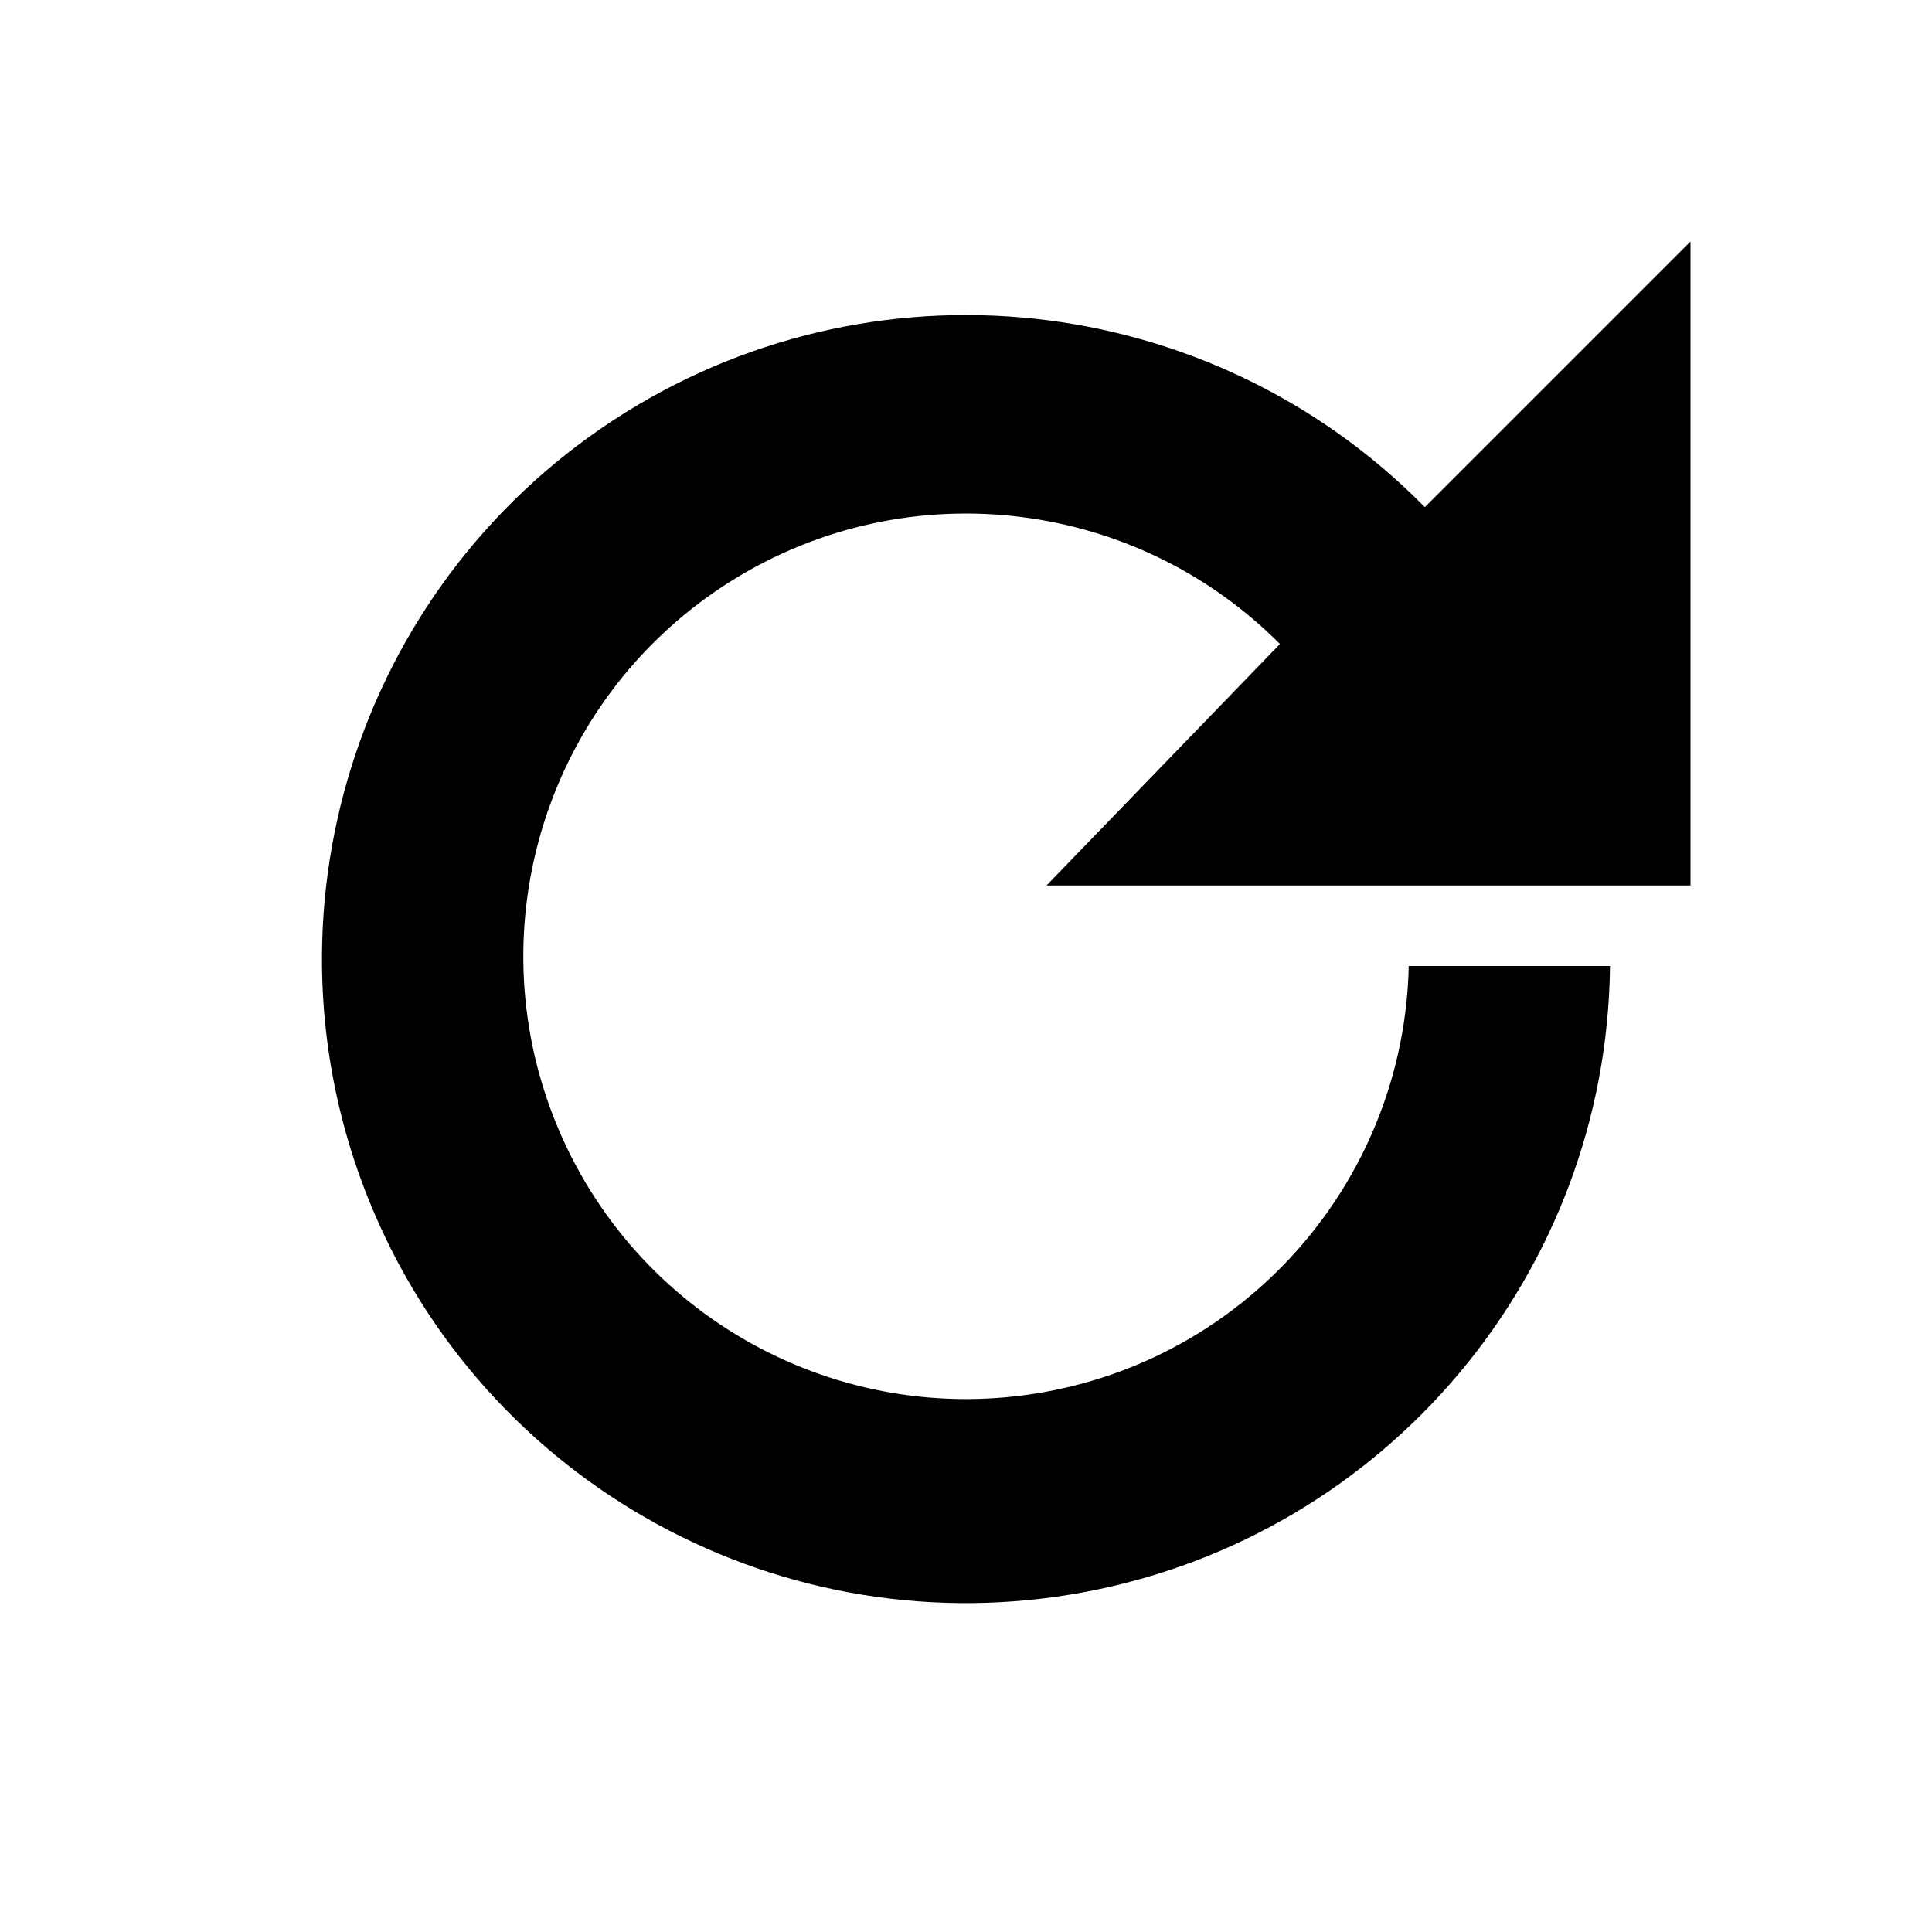
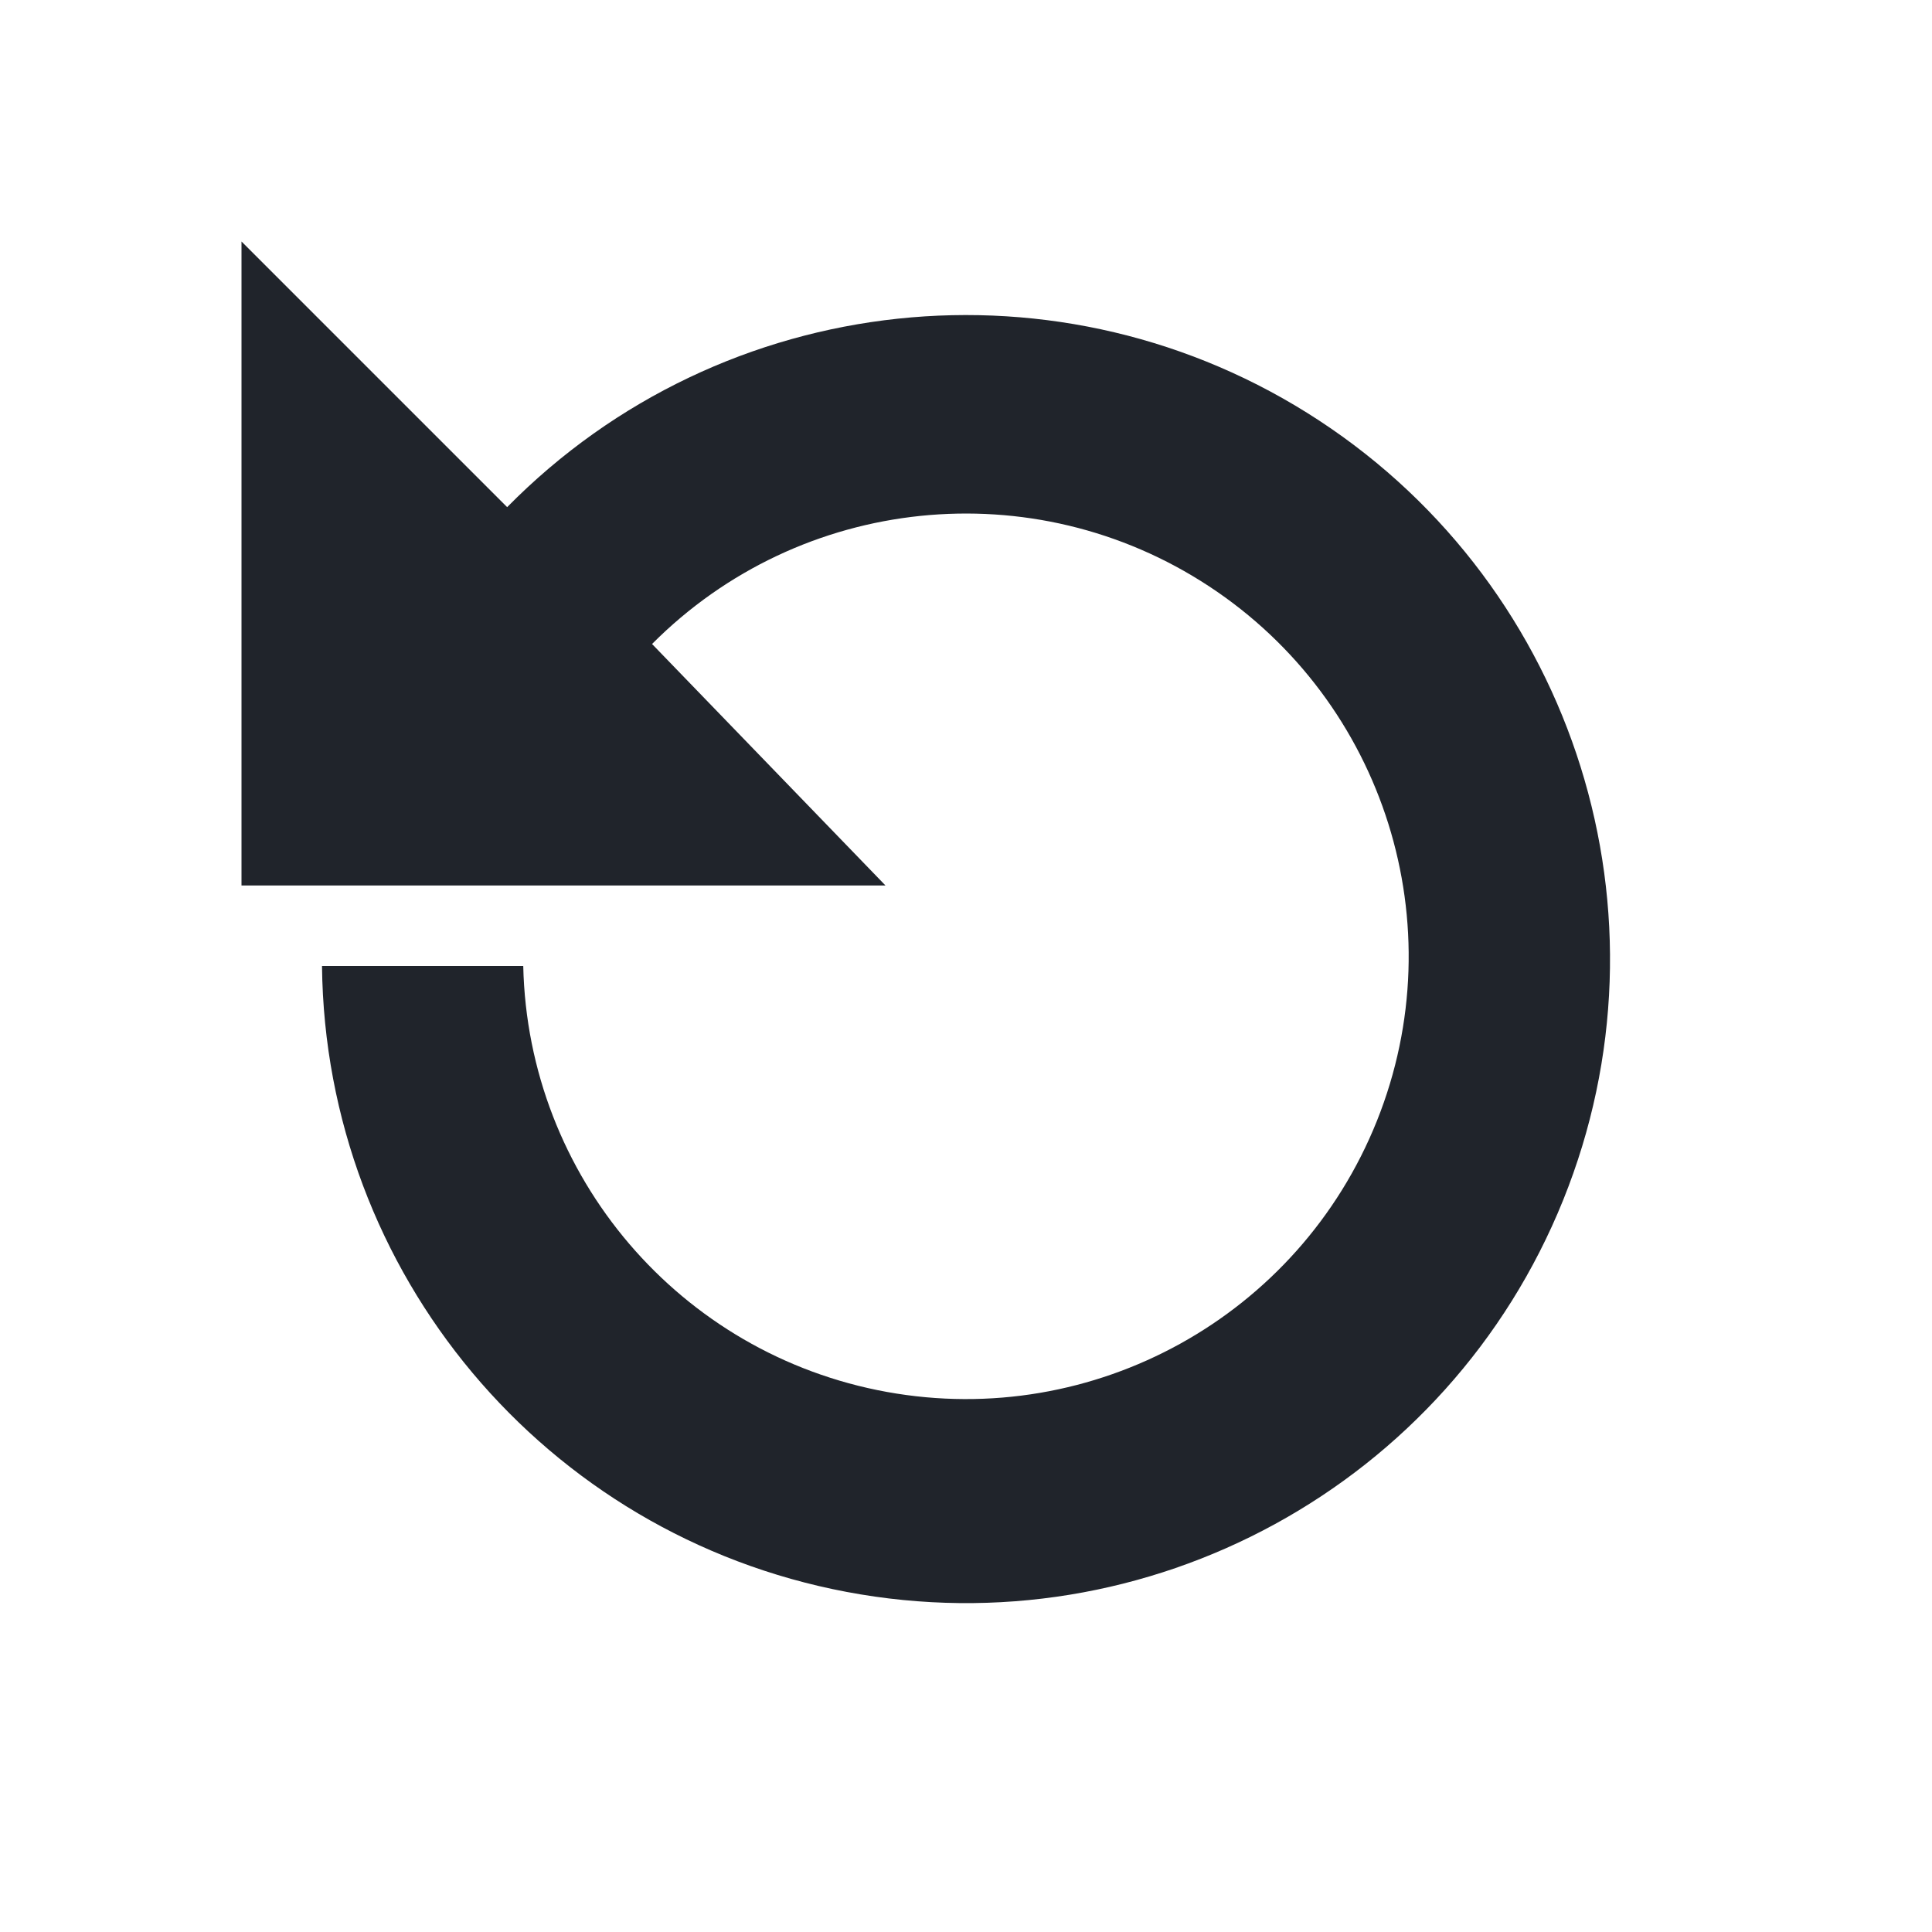
<svg xmlns="http://www.w3.org/2000/svg" viewBox="0 0 24 24">
-   <path fill="#000" d="M17.7 6.3A8 8 0 1 0 20 12h-2.5A5.5 5.5 0 1 1 15.9 8L13 11h8V3l-3.3 3.3Z" />
+   <path fill="#20242B" d="M6.3 6.3A8 8 0 1 1 4 12h2.5A5.5 5.5 0 1 0 8.1 8L11 11H3V3l3.3 3.3Z" />
</svg>
